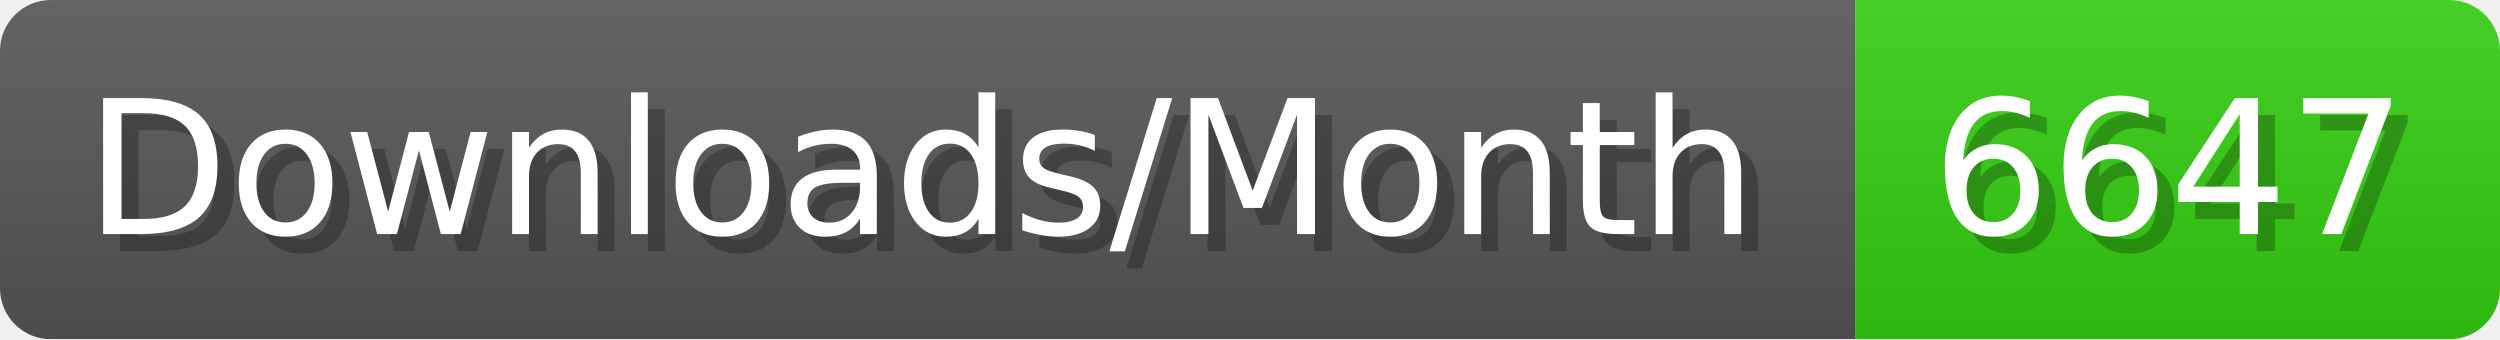
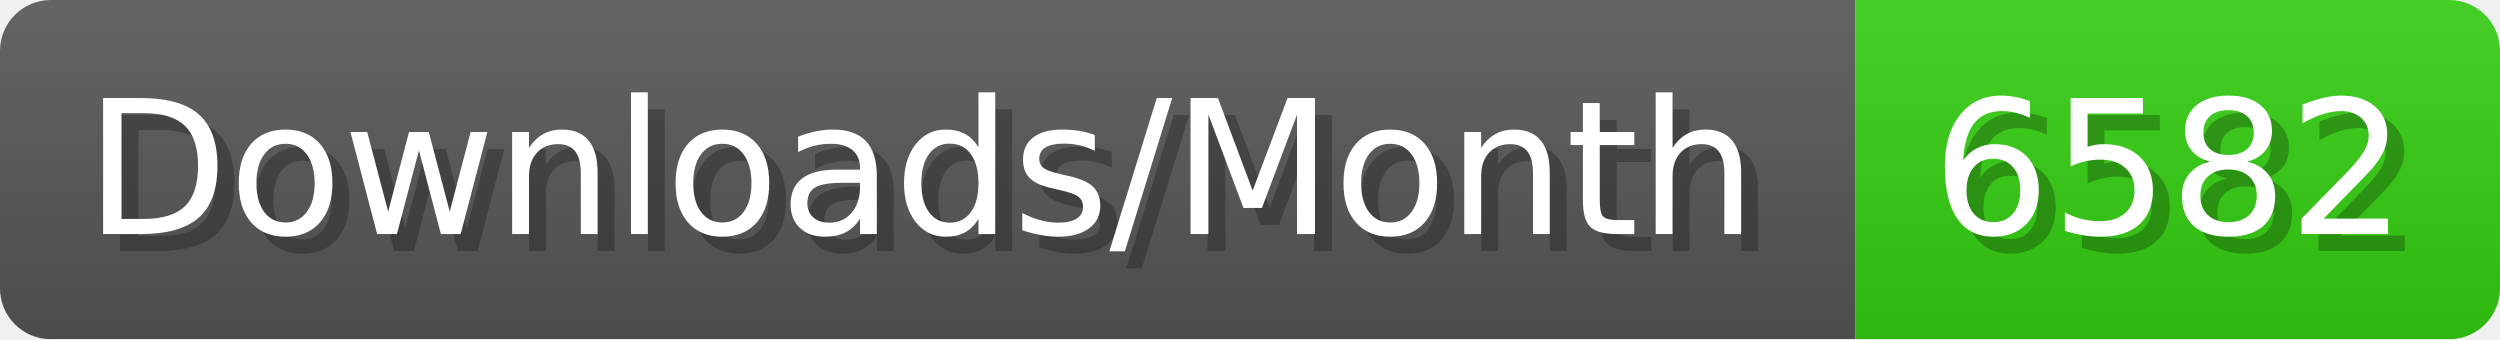
- <svg xmlns="http://www.w3.org/2000/svg" width="147.4" height="20" viewBox="0 0 1474 200" role="img" aria-label="Downloads/Month: 6647">
+ <svg xmlns="http://www.w3.org/2000/svg" width="147.4" height="20" viewBox="0 0 1474 200" role="img" aria-label="Downloads/Month: 6582">
  <linearGradient id="YlXUI" x2="0" y2="100%">
    <stop offset="0" stop-opacity=".1" stop-color="#EEE" />
    <stop offset="1" stop-opacity=".1" />
  </linearGradient>
  <mask id="JHhop">
    <rect width="1474" height="200" rx="30" fill="#FFF" />
  </mask>
  <g mask="url(#JHhop)">
    <rect width="1094" height="200" fill="#555" />
    <rect width="380" height="200" fill="#3C1" x="1094" />
    <rect width="1474" height="200" fill="url(#YlXUI)" />
  </g>
  <g aria-hidden="true" fill="#fff" text-anchor="start" font-family="Verdana,DejaVu Sans,sans-serif" font-size="110">
    <text x="60" y="148" textLength="994" fill="#000" opacity="0.25">Downloads/Month</text>
    <text x="50" y="138" textLength="994">Downloads/Month</text>
-     <text x="1149" y="148" textLength="280" fill="#000" opacity="0.25">6647</text>
-     <text x="1139" y="138" textLength="280">6647</text>
+     <text x="1149" y="148" textLength="280" fill="#000" opacity="0.25">6582</text>
+     <text x="1139" y="138" textLength="280">6582</text>
  </g>
</svg>
